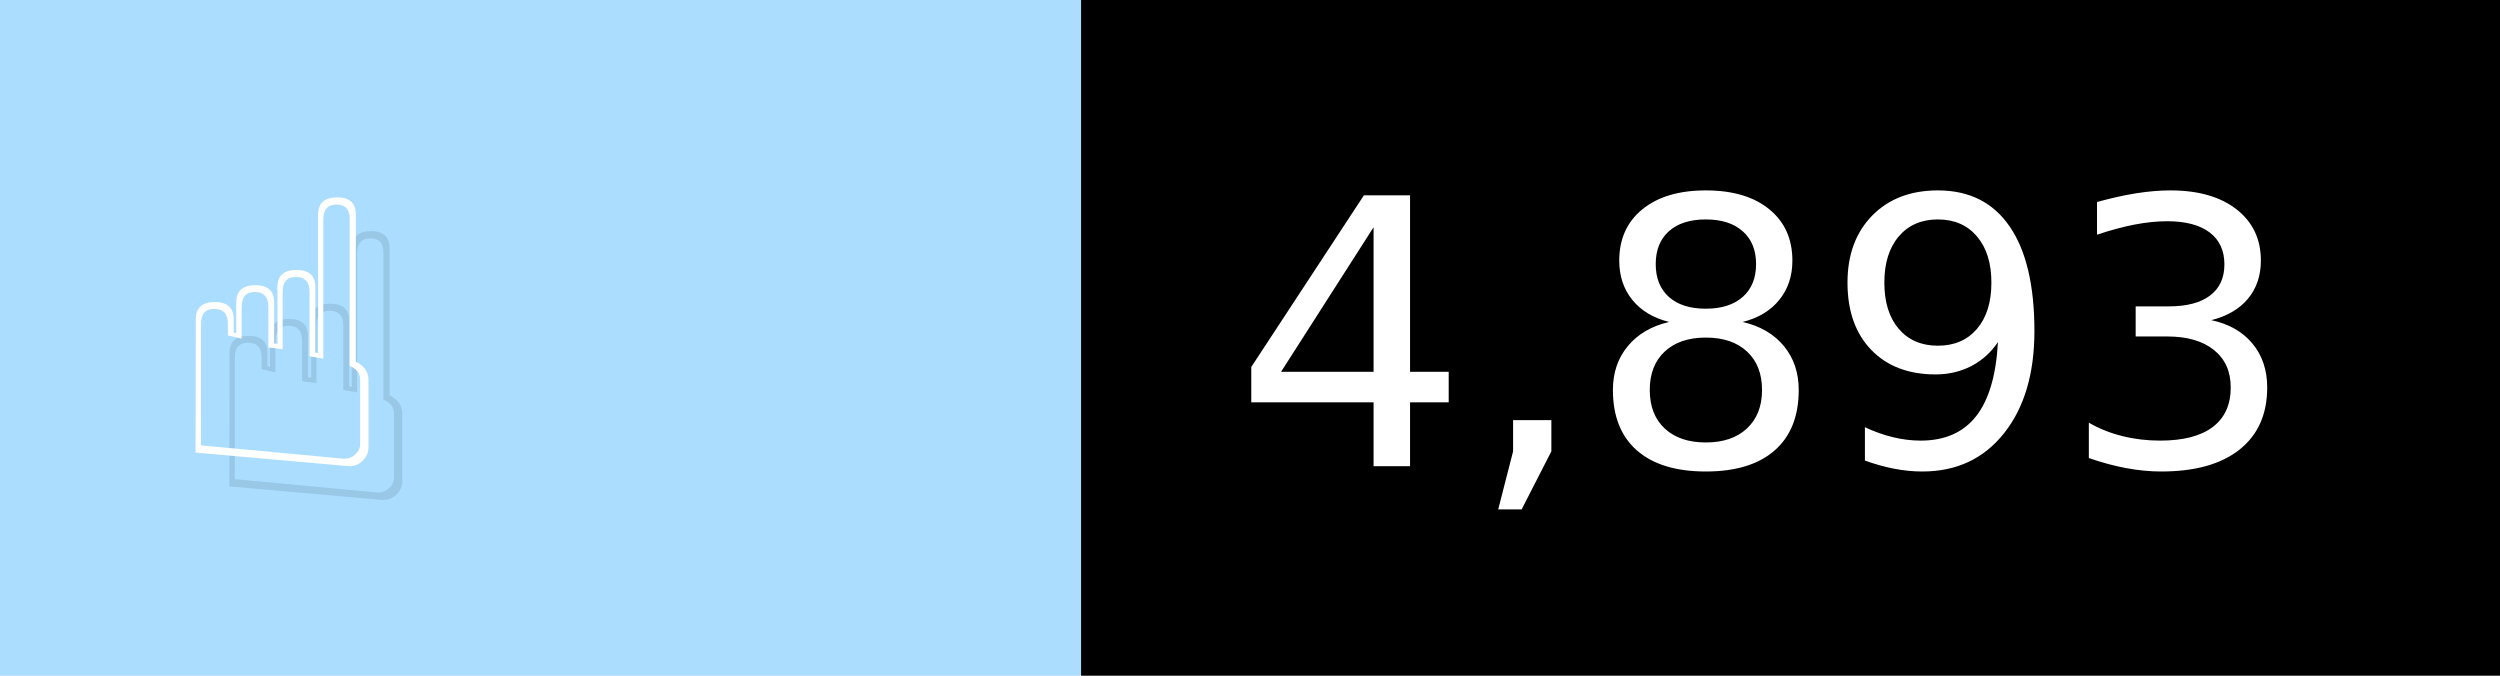
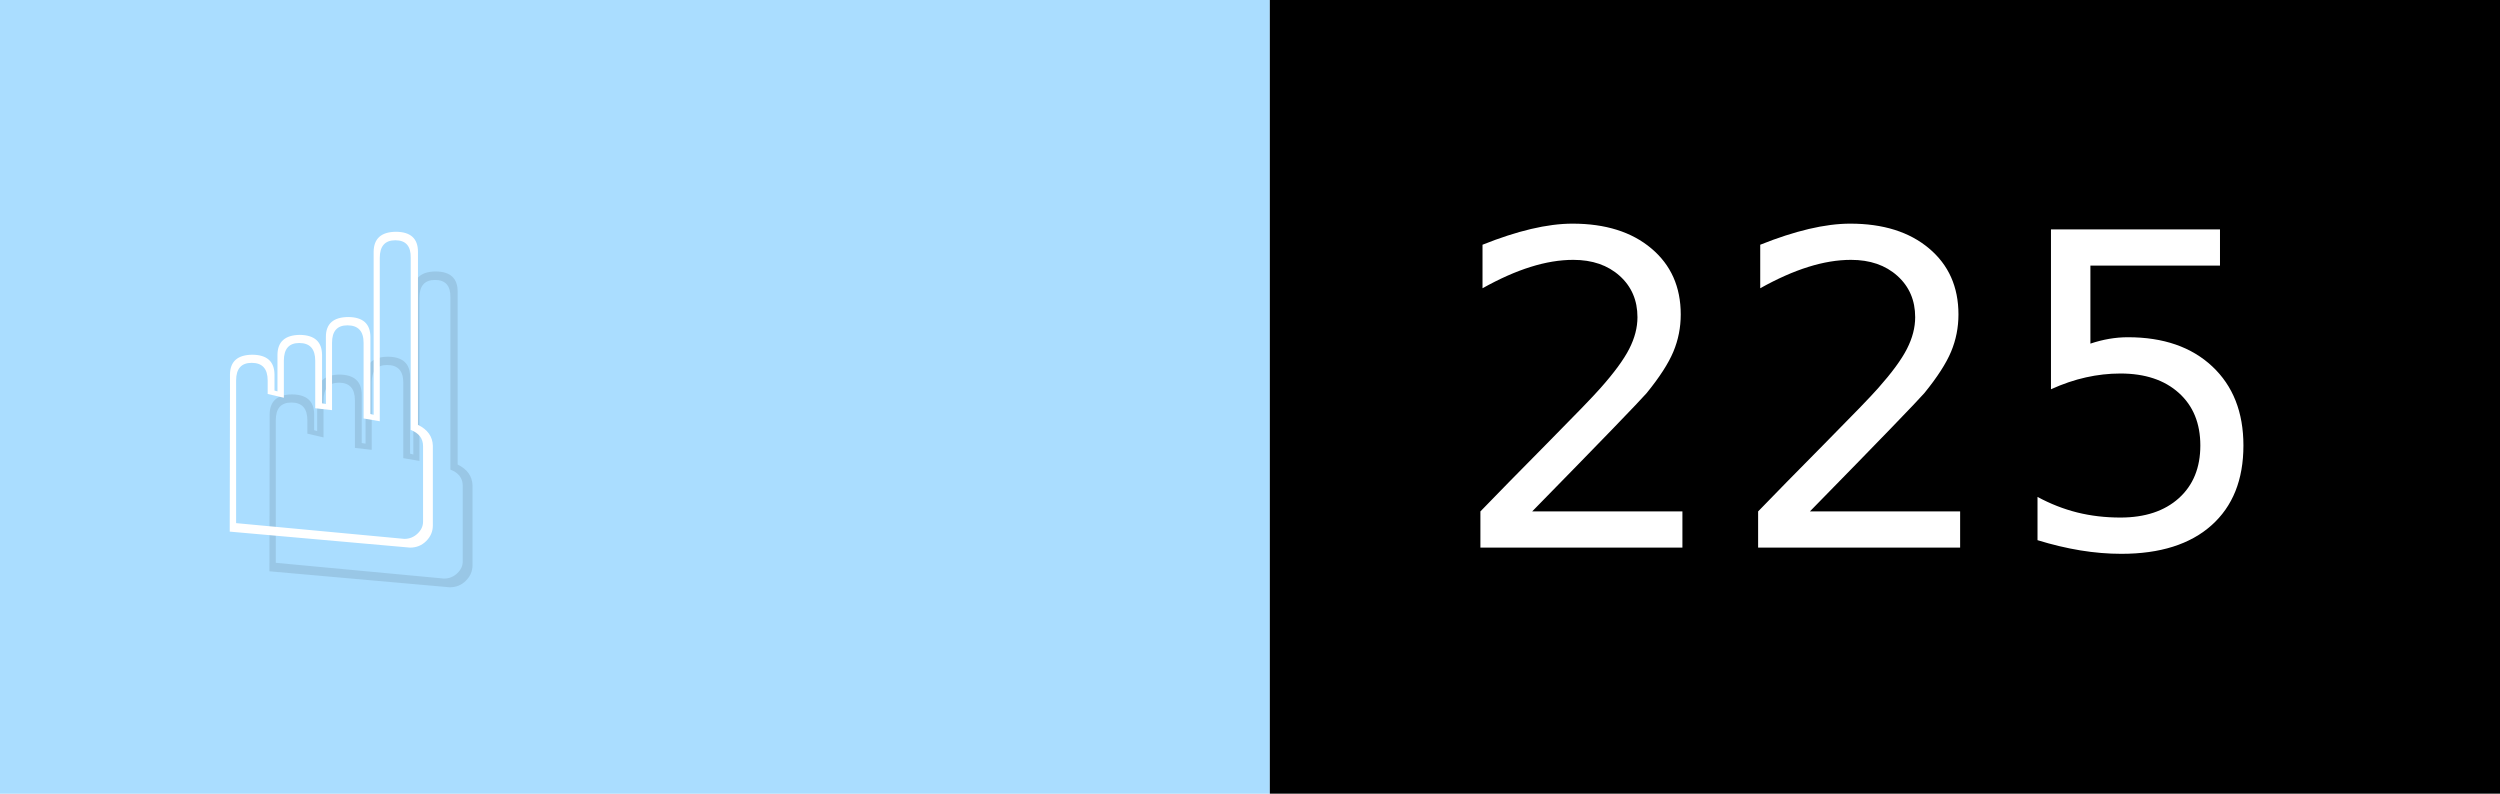
- <svg xmlns="http://www.w3.org/2000/svg" width="74" height="20" viewBox="0 0 740 200" role="img" aria-label="☝️: 4,893">
+ <svg xmlns="http://www.w3.org/2000/svg" width="63" height="20" viewBox="0 0 630 200" role="img" aria-label="☝️: 225">
  <g>
    <rect fill="#ADF" width="320" height="200" />
-     <rect fill="##f78" x="320" width="420" height="200" />
+     <rect fill="##f78" x="320" width="310" height="200" />
  </g>
  <g aria-hidden="true" fill="#fff" text-anchor="start" font-family="Verdana,DejaVu Sans,sans-serif" font-size="110">
    <text x="60" y="148" textLength="220" fill="#000" opacity="0.1">☝️</text>
    <text x="50" y="138" textLength="220">☝️</text>
-     <text x="375" y="148" textLength="320" fill="#000" opacity="0.1">4,893</text>
-     <text x="365" y="138" textLength="320">4,893</text>
+     <text x="375" y="148" textLength="210" fill="#000" opacity="0.1">225</text>
+     <text x="365" y="138" textLength="210">225</text>
  </g>
</svg>
